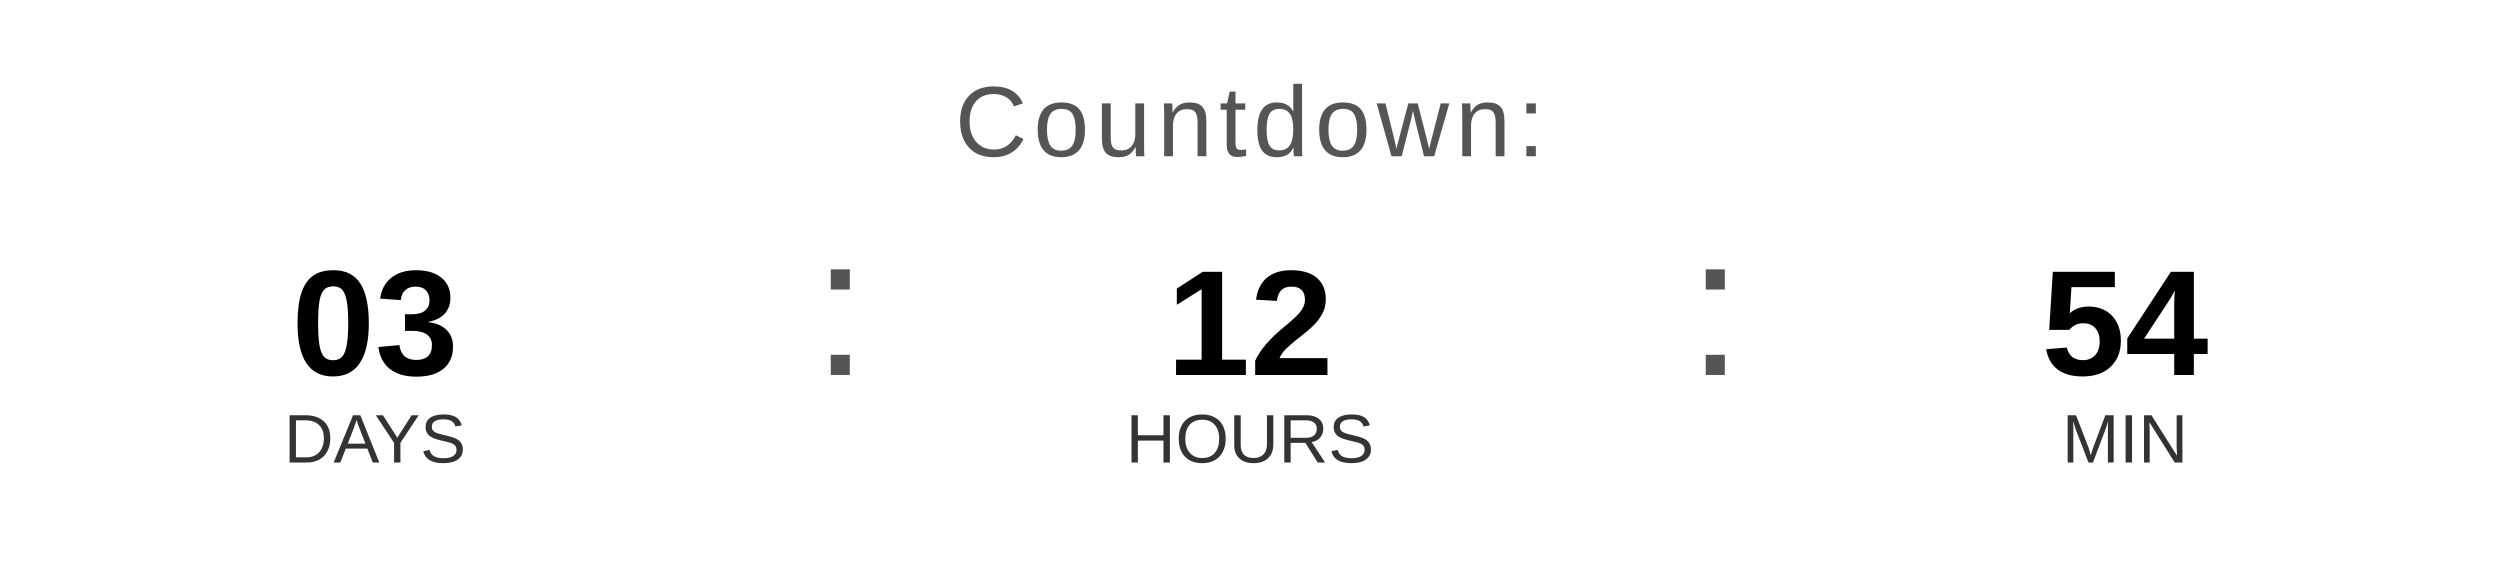
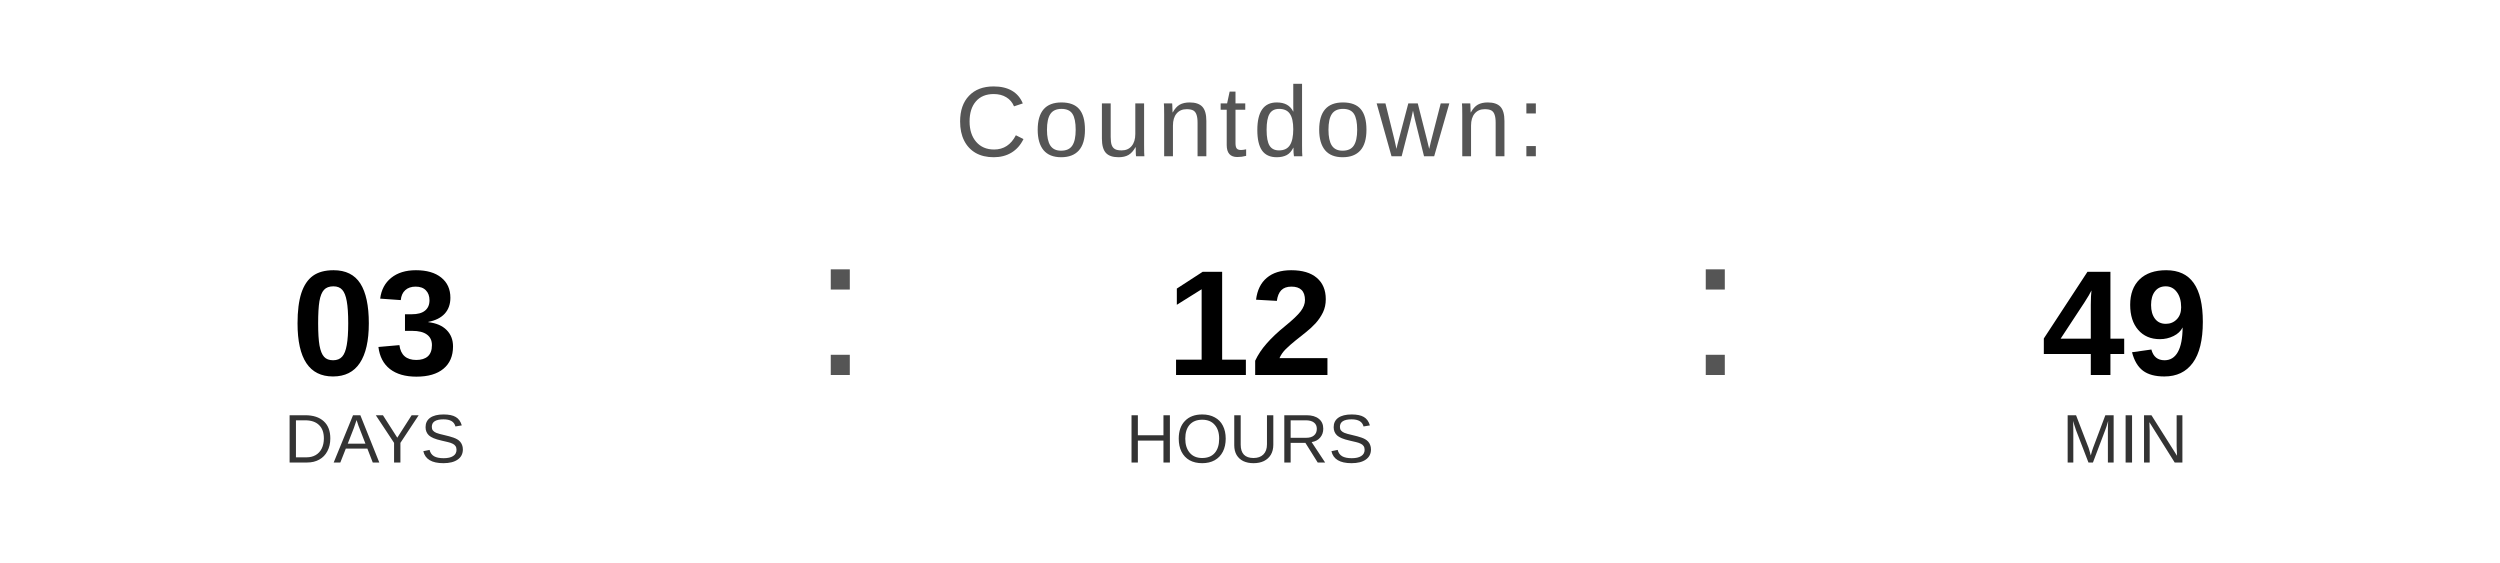
<svg xmlns="http://www.w3.org/2000/svg" width="400" height="90" viewBox="0 0 400 90">
  <text x="200" y="25" font-family="Arial, Helvetica, sans-serif" font-size="16" fill="#555555" text-anchor="middle" letter-spacing="1">
    Countdown:
  </text>
  <text x="60" y="60" font-family="Arial, Helvetica, sans-serif" font-size="24" font-weight="bold" fill="#000000" text-anchor="middle">03</text>
  <text x="60" y="74" font-family="Arial, Helvetica, sans-serif" font-size="11" fill="#333333" text-anchor="middle">DAYS</text>
  <text x="130" y="60" font-family="Arial, sans-serif" font-size="32" fill="#555555">:</text>
  <text x="200" y="60" font-family="Arial, Helvetica, sans-serif" font-size="24" font-weight="bold" fill="#000000" text-anchor="middle">12</text>
  <text x="200" y="74" font-family="Arial, Helvetica, sans-serif" font-size="11" fill="#333333" text-anchor="middle">HOURS</text>
  <text x="270" y="60" font-family="Arial, sans-serif" font-size="32" fill="#555555">:</text>
-   <text x="340" y="60" font-family="Arial, Helvetica, sans-serif" font-size="24" font-weight="bold" fill="#000000" text-anchor="middle">54</text>
+   <text x="340" y="60" font-family="Arial, Helvetica, sans-serif" font-size="24" font-weight="bold" fill="#000000" text-anchor="middle">49</text>
  <text x="340" y="74" font-family="Arial, Helvetica, sans-serif" font-size="11" fill="#333333" text-anchor="middle">MIN</text>
</svg>
